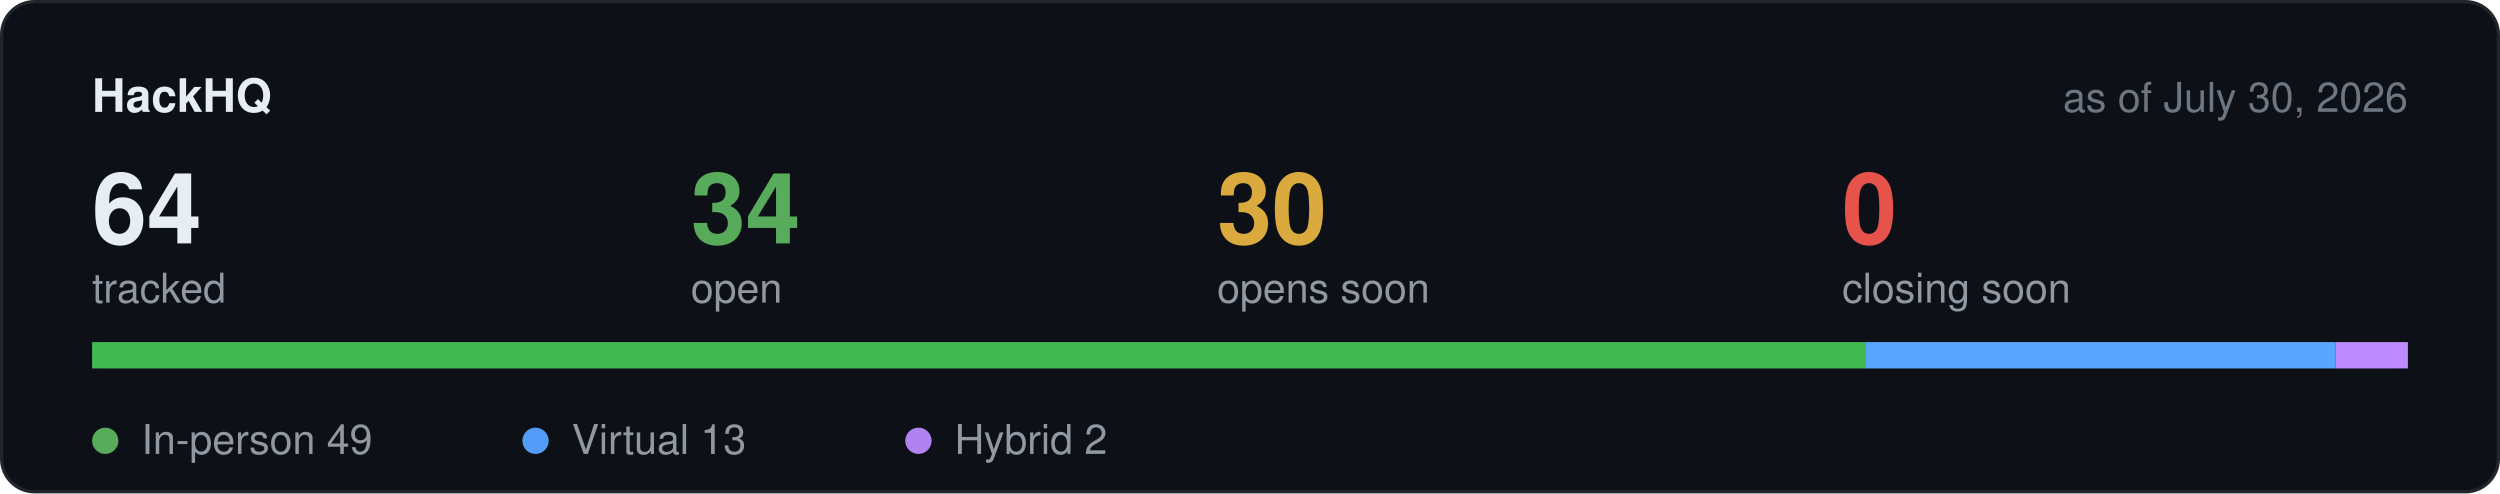
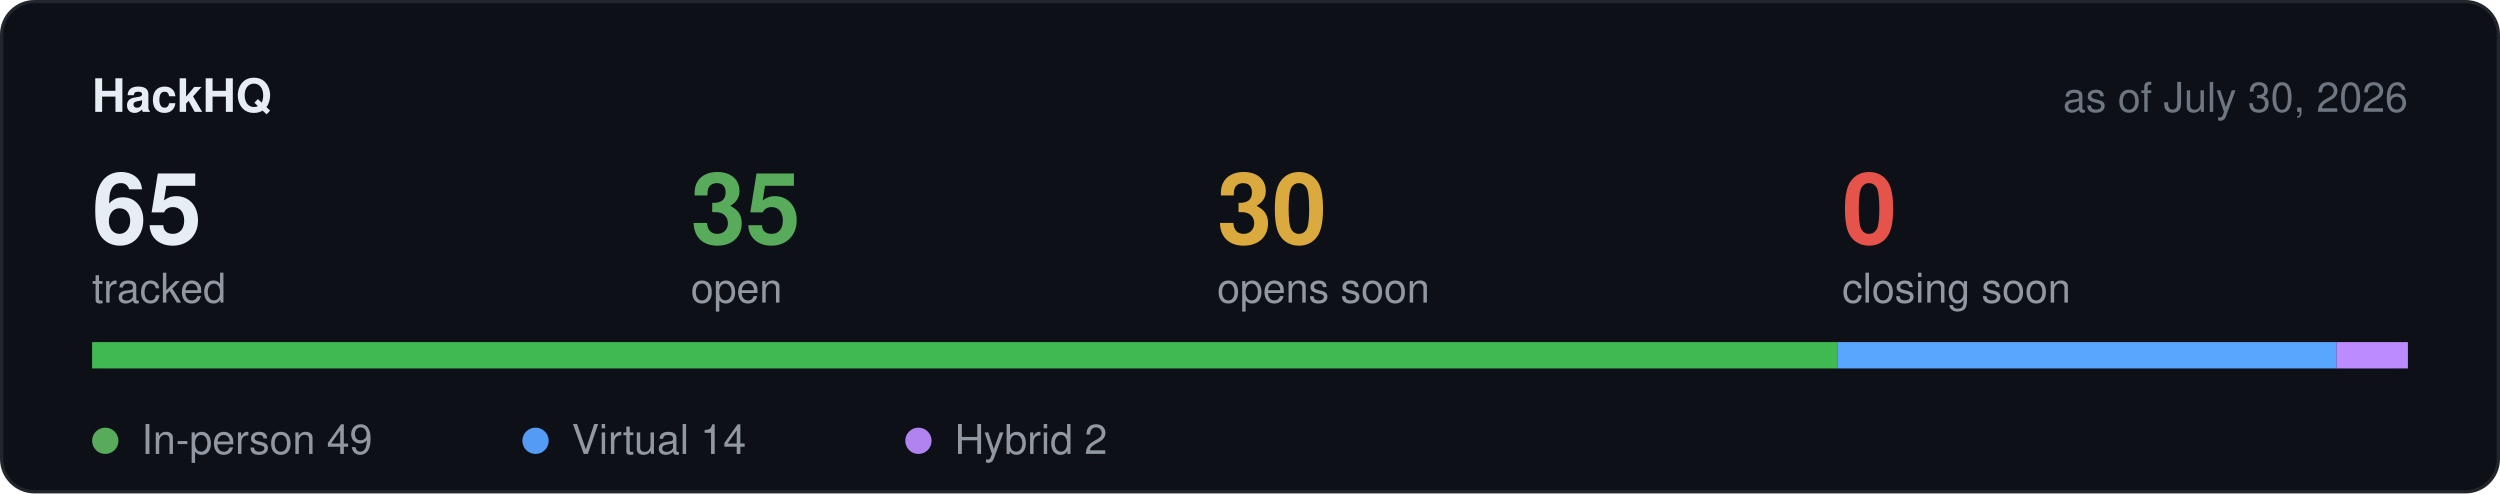
<svg xmlns="http://www.w3.org/2000/svg" width="760" height="150" viewBox="0 0 760 150" role="img" aria-label="Hackathon stats">
  <rect x="0.5" y="0.5" width="759" height="149" rx="10" fill="#0d1117" stroke="#21262d" />
  <text x="28" y="34" font-family="-apple-system,BlinkMacSystemFont,Segoe UI,Helvetica,Arial,sans-serif" font-size="14" font-weight="600" fill="#e6edf3">HackHQ</text>
  <text x="732" y="34" text-anchor="end" font-family="-apple-system,BlinkMacSystemFont,Segoe UI,Helvetica,Arial,sans-serif" font-size="12.5" fill="#6e7681">as of July 30, 2026</text>
-   <text x="28" y="74" font-family="-apple-system,BlinkMacSystemFont,Segoe UI,Helvetica,Arial,sans-serif" font-size="30" font-weight="600" fill="#e6edf3">64</text>
+   <text x="28" y="74" font-family="-apple-system,BlinkMacSystemFont,Segoe UI,Helvetica,Arial,sans-serif" font-size="30" font-weight="600" fill="#e6edf3">65</text>
  <text x="28" y="92" font-family="-apple-system,BlinkMacSystemFont,Segoe UI,Helvetica,Arial,sans-serif" font-size="12.5" fill="#9198a1">tracked</text>
-   <text x="210" y="74" font-family="-apple-system,BlinkMacSystemFont,Segoe UI,Helvetica,Arial,sans-serif" font-size="30" font-weight="600" fill="#57ab5a">34</text>
+   <text x="210" y="74" font-family="-apple-system,BlinkMacSystemFont,Segoe UI,Helvetica,Arial,sans-serif" font-size="30" font-weight="600" fill="#57ab5a">35</text>
  <text x="210" y="92" font-family="-apple-system,BlinkMacSystemFont,Segoe UI,Helvetica,Arial,sans-serif" font-size="12.5" fill="#9198a1">open</text>
  <text x="370" y="74" font-family="-apple-system,BlinkMacSystemFont,Segoe UI,Helvetica,Arial,sans-serif" font-size="30" font-weight="600" fill="#daaa3f">30</text>
  <text x="370" y="92" font-family="-apple-system,BlinkMacSystemFont,Segoe UI,Helvetica,Arial,sans-serif" font-size="12.5" fill="#9198a1">opens soon</text>
  <text x="560" y="74" font-family="-apple-system,BlinkMacSystemFont,Segoe UI,Helvetica,Arial,sans-serif" font-size="30" font-weight="600" fill="#e5534b">0</text>
  <text x="560" y="92" font-family="-apple-system,BlinkMacSystemFont,Segoe UI,Helvetica,Arial,sans-serif" font-size="12.5" fill="#9198a1">closing soon</text>
  <rect x="28" y="104" width="704" height="8" rx="4" fill="#21262d" />
-   <rect x="28.0" y="104" width="539.0" height="8" fill="#3fb950" />
-   <rect x="567.0" y="104" width="143.0" height="8" fill="#58a6ff" />
-   <rect x="710.0" y="104" width="22.0" height="8" fill="#bc8cff" />
+   <rect x="28.0" y="104" width="530.7" height="8" fill="#3fb950" />
+   <rect x="558.7" y="104" width="151.6" height="8" fill="#58a6ff" />
+   <rect x="710.3" y="104" width="21.7" height="8" fill="#bc8cff" />
  <circle cx="32" cy="134" r="4" fill="#57ab5a" />
  <text x="43" y="138" font-family="-apple-system,BlinkMacSystemFont,Segoe UI,Helvetica,Arial,sans-serif" font-size="12.5" fill="#9198a1">In-person 49</text>
  <circle cx="162.8" cy="134" r="4" fill="#539bf5" />
-   <text x="173.8" y="138" font-family="-apple-system,BlinkMacSystemFont,Segoe UI,Helvetica,Arial,sans-serif" font-size="12.5" fill="#9198a1">Virtual 13</text>
+   <text x="173.8" y="138" font-family="-apple-system,BlinkMacSystemFont,Segoe UI,Helvetica,Arial,sans-serif" font-size="12.5" fill="#9198a1">Virtual 14</text>
  <circle cx="279.2" cy="134" r="4" fill="#b083f0" />
  <text x="290.2" y="138" font-family="-apple-system,BlinkMacSystemFont,Segoe UI,Helvetica,Arial,sans-serif" font-size="12.5" fill="#9198a1">Hybrid 2</text>
</svg>
